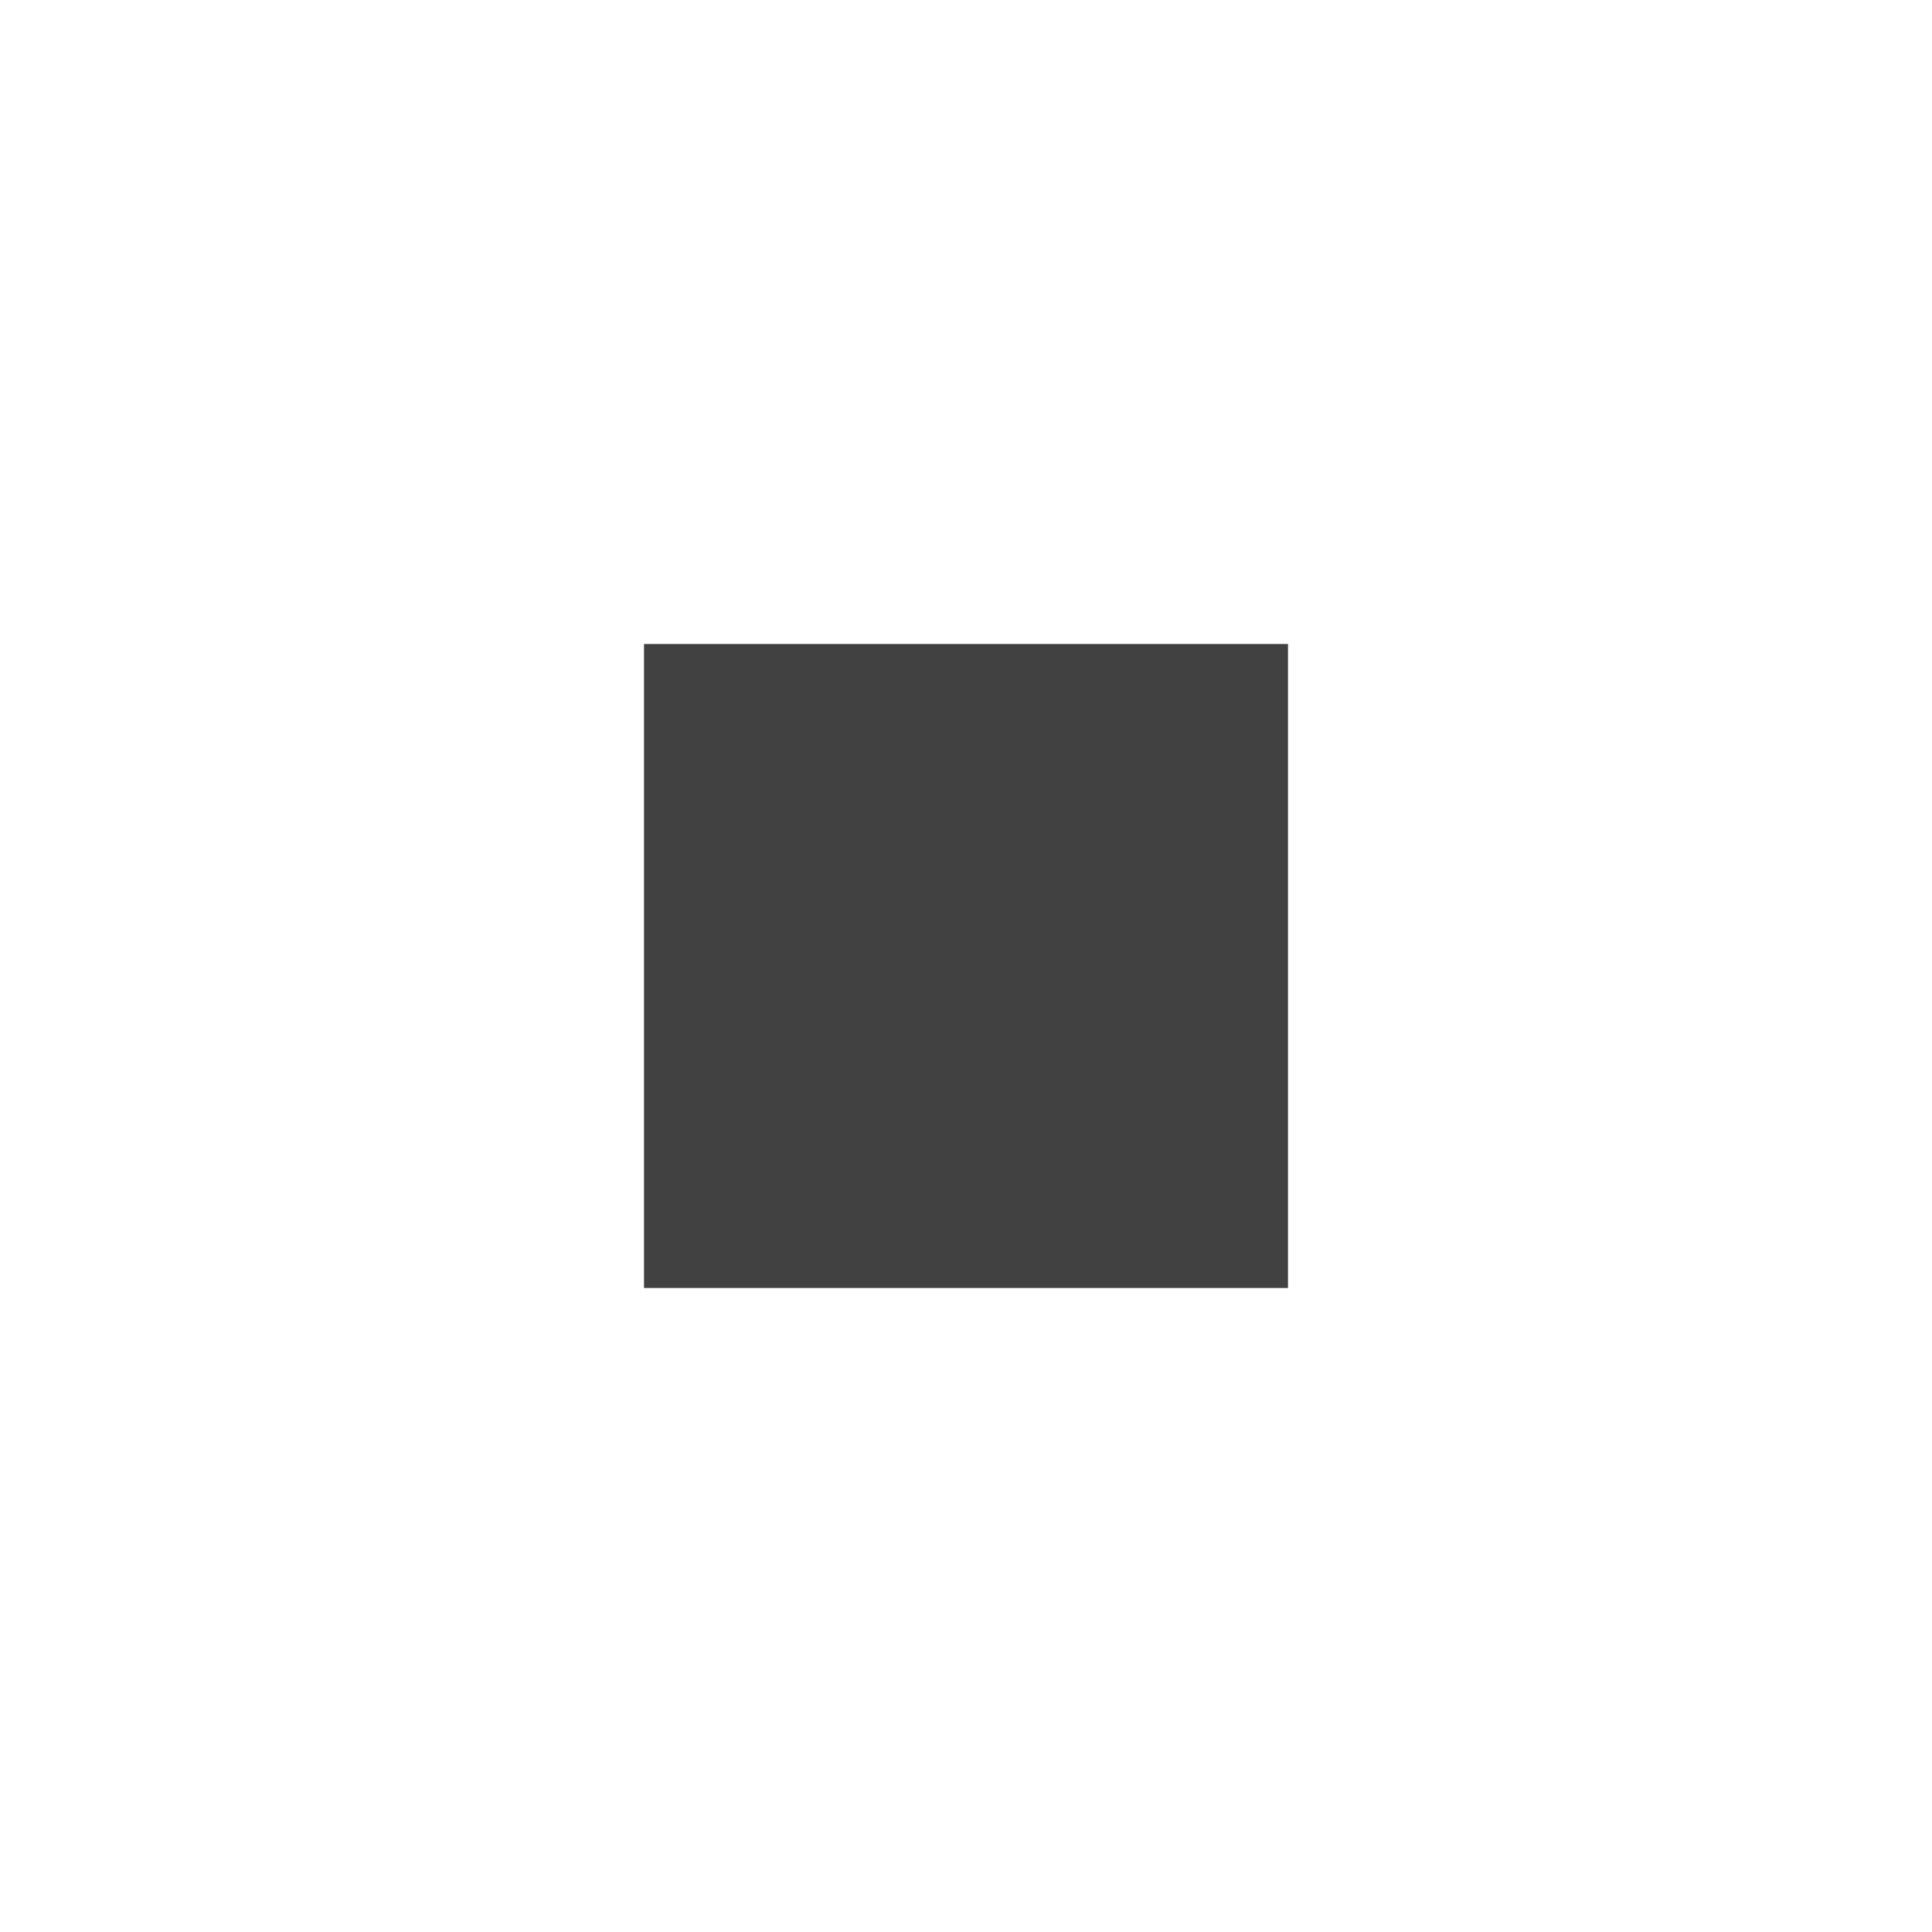
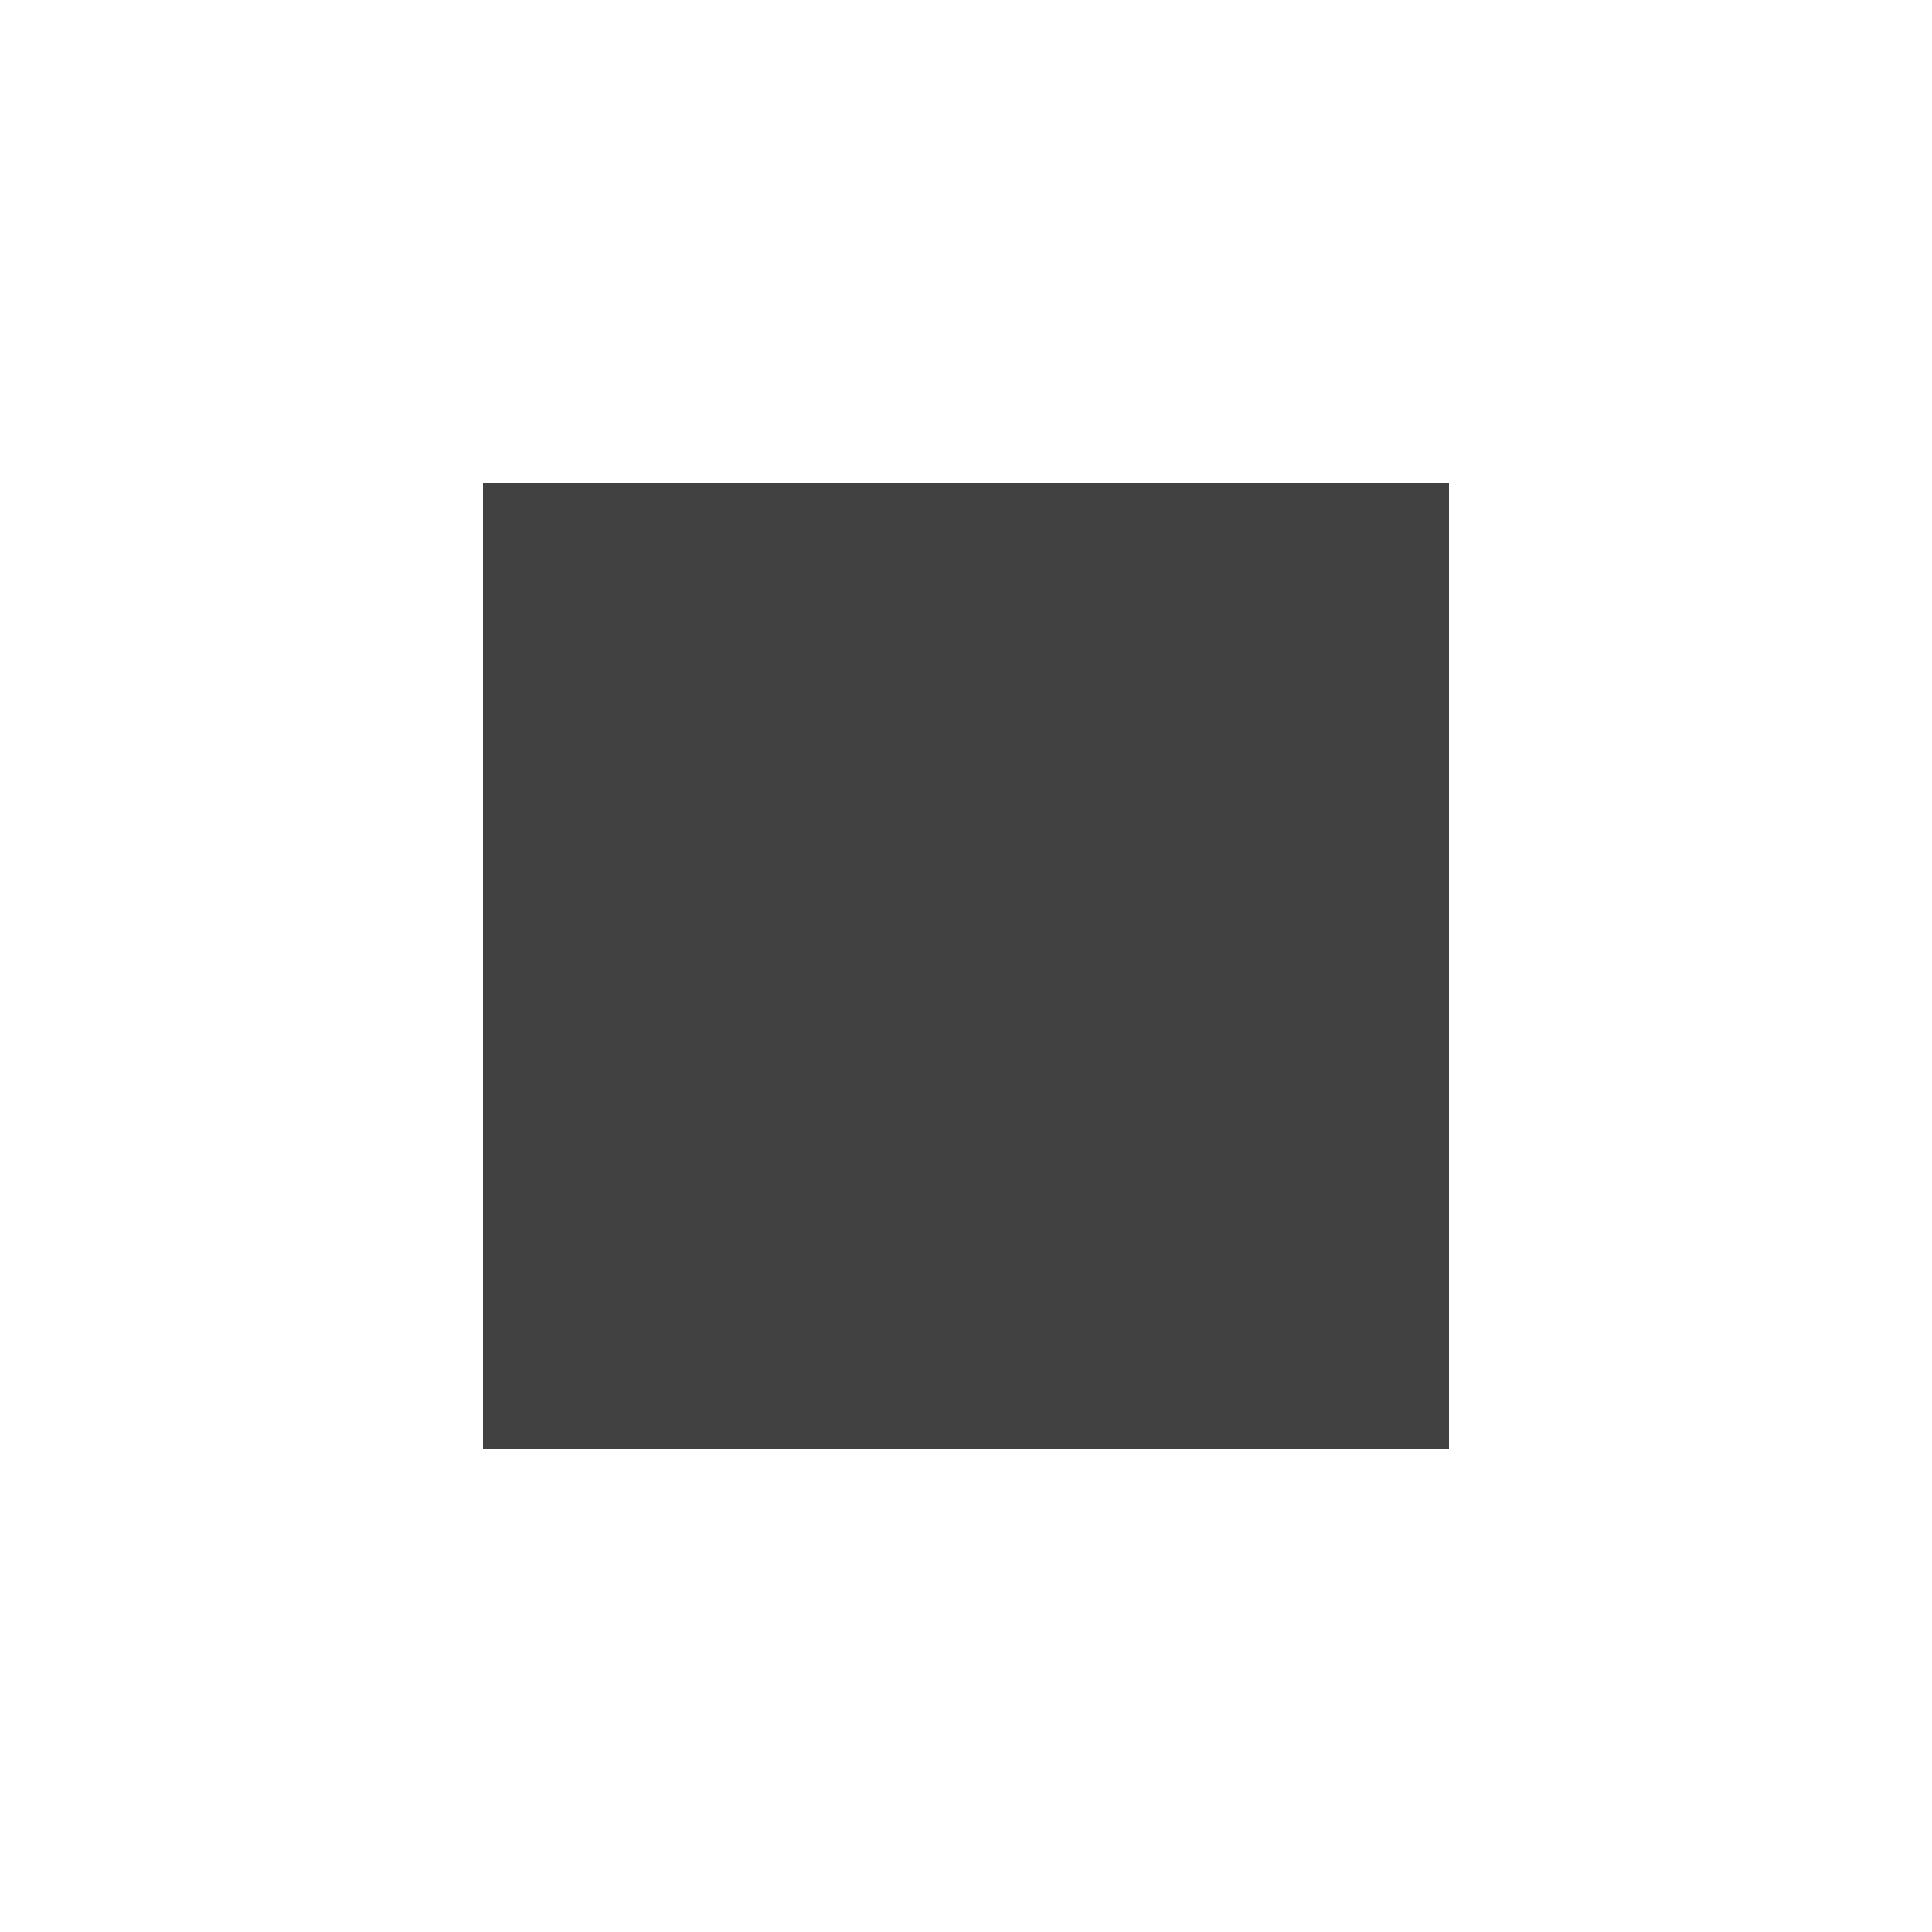
<svg xmlns="http://www.w3.org/2000/svg" width="32" height="32" viewBox="0 0 24 24">
  <style>
    .mark {
      fill: #414141;
    }
  </style>
-   <path class="mark" d="M16 8H8v8h8z" />
+   <path class="mark" d="M18 6H6v12h12z" />
</svg>
